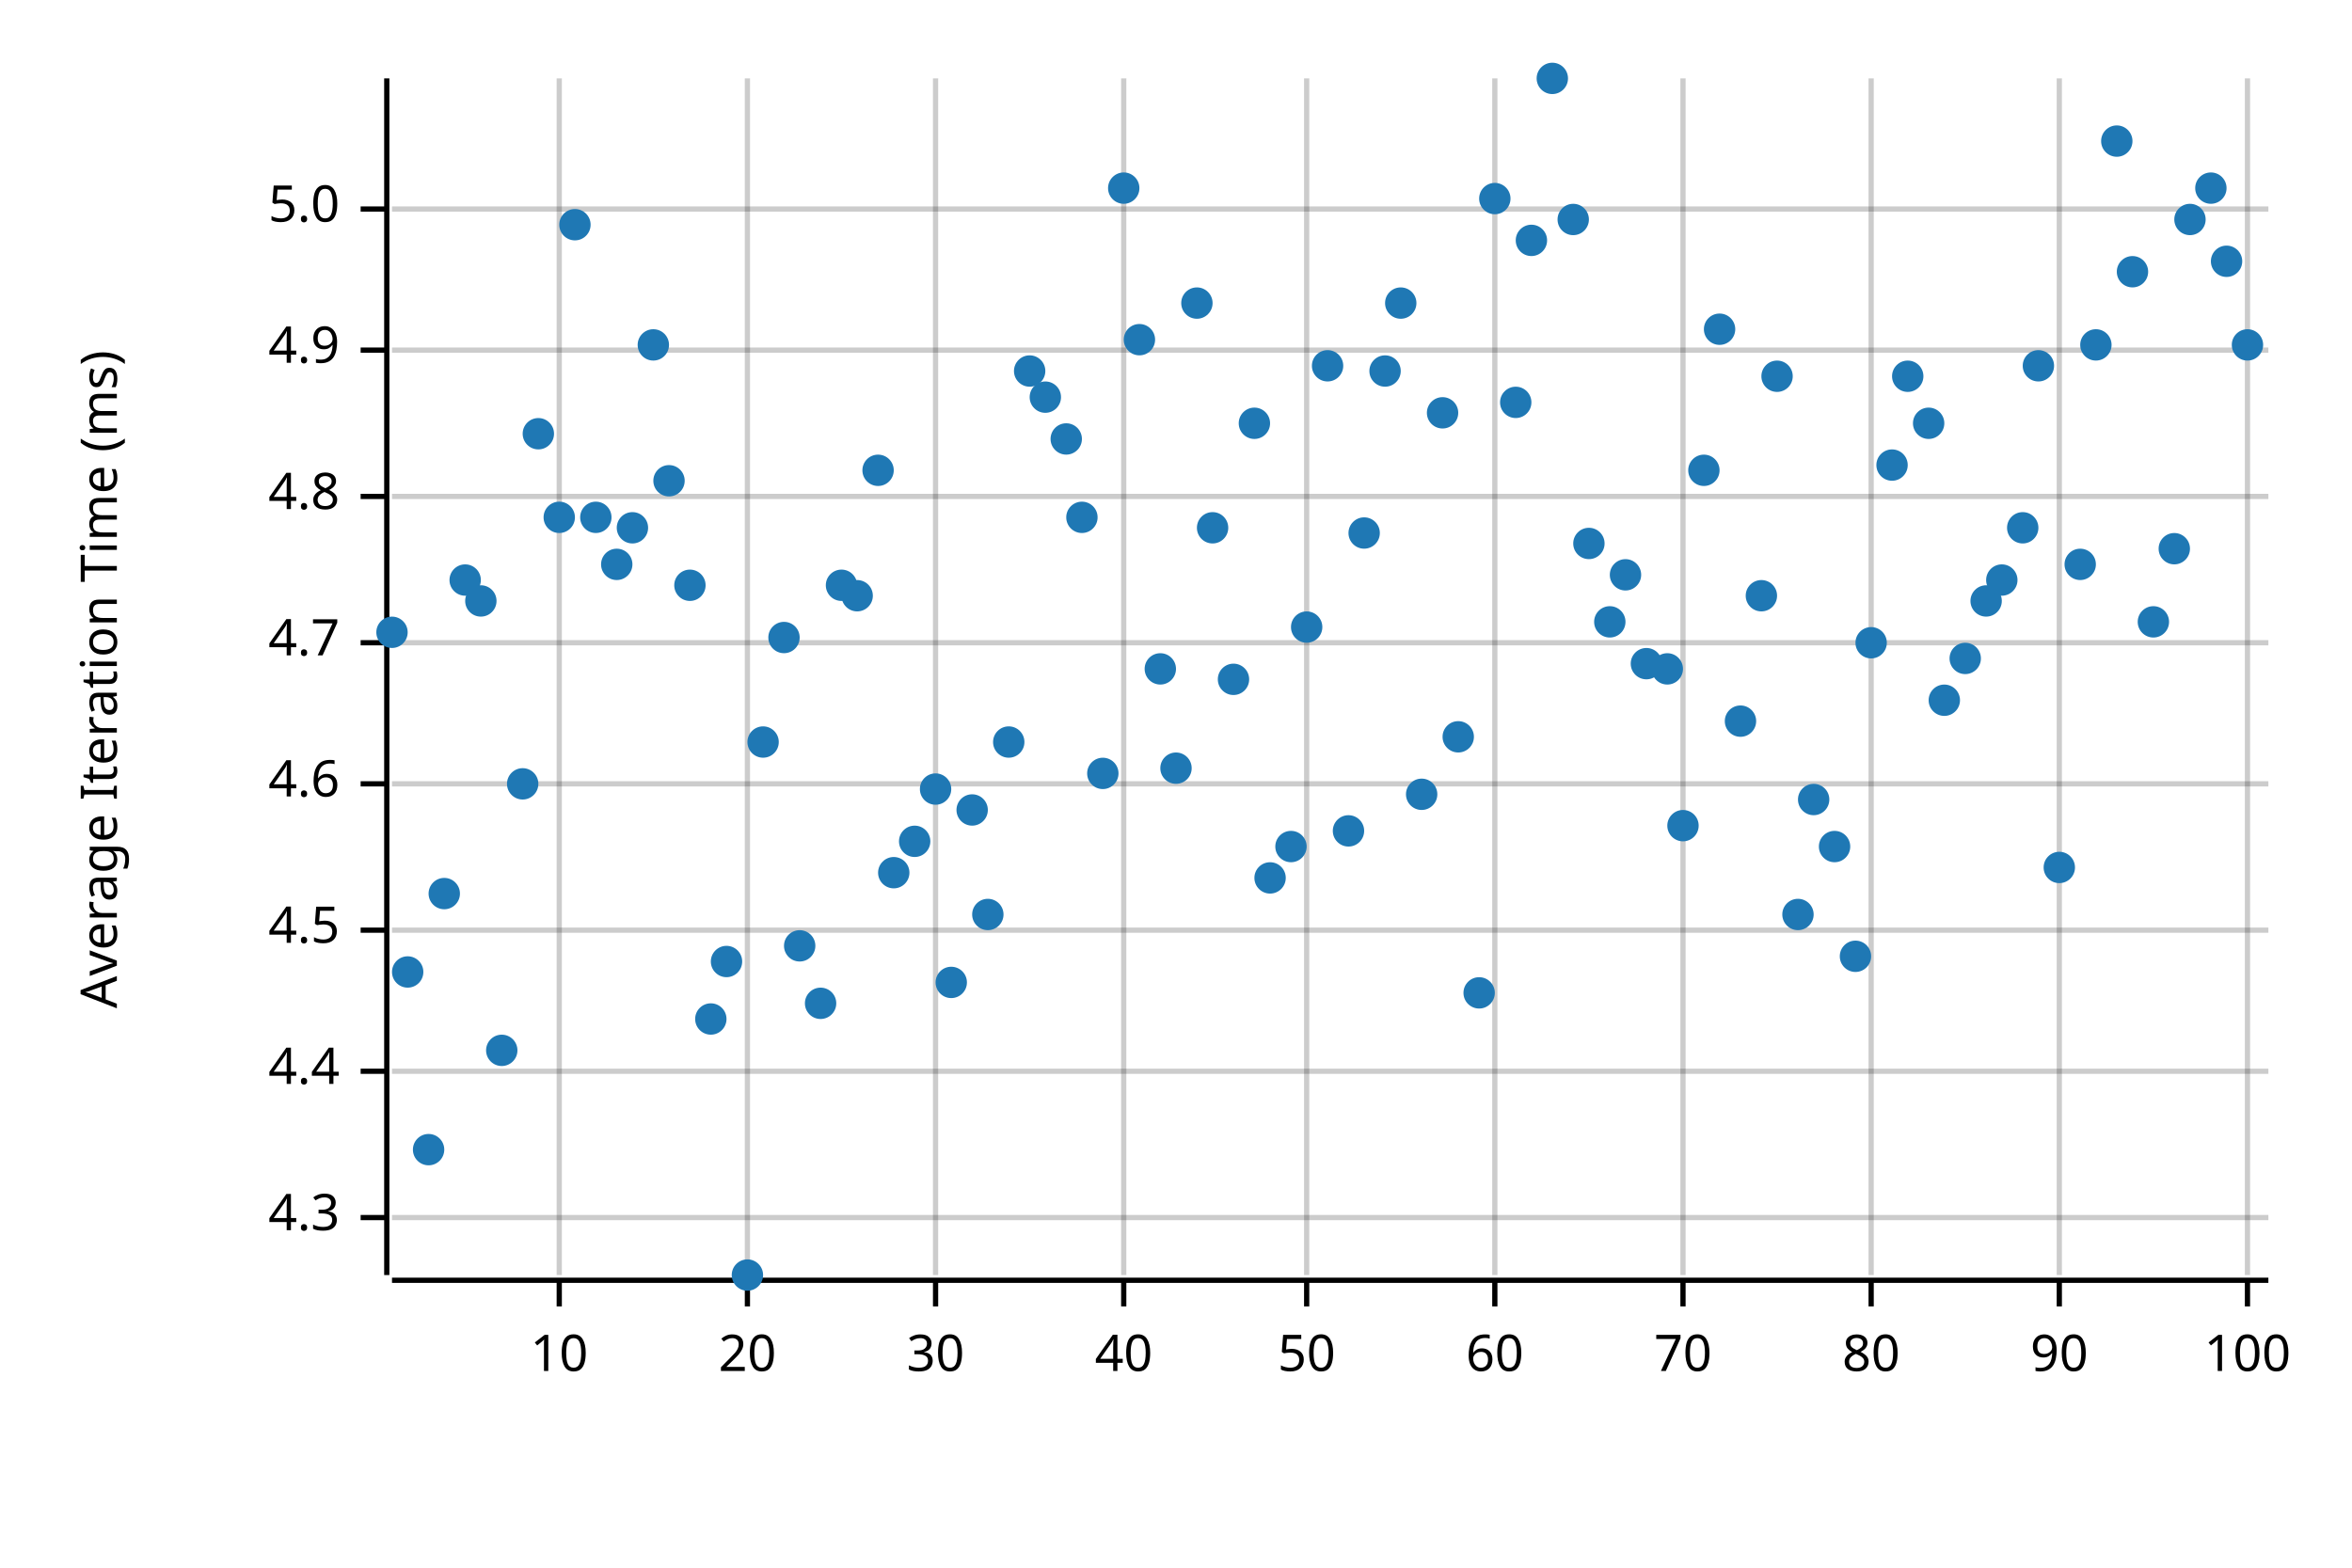
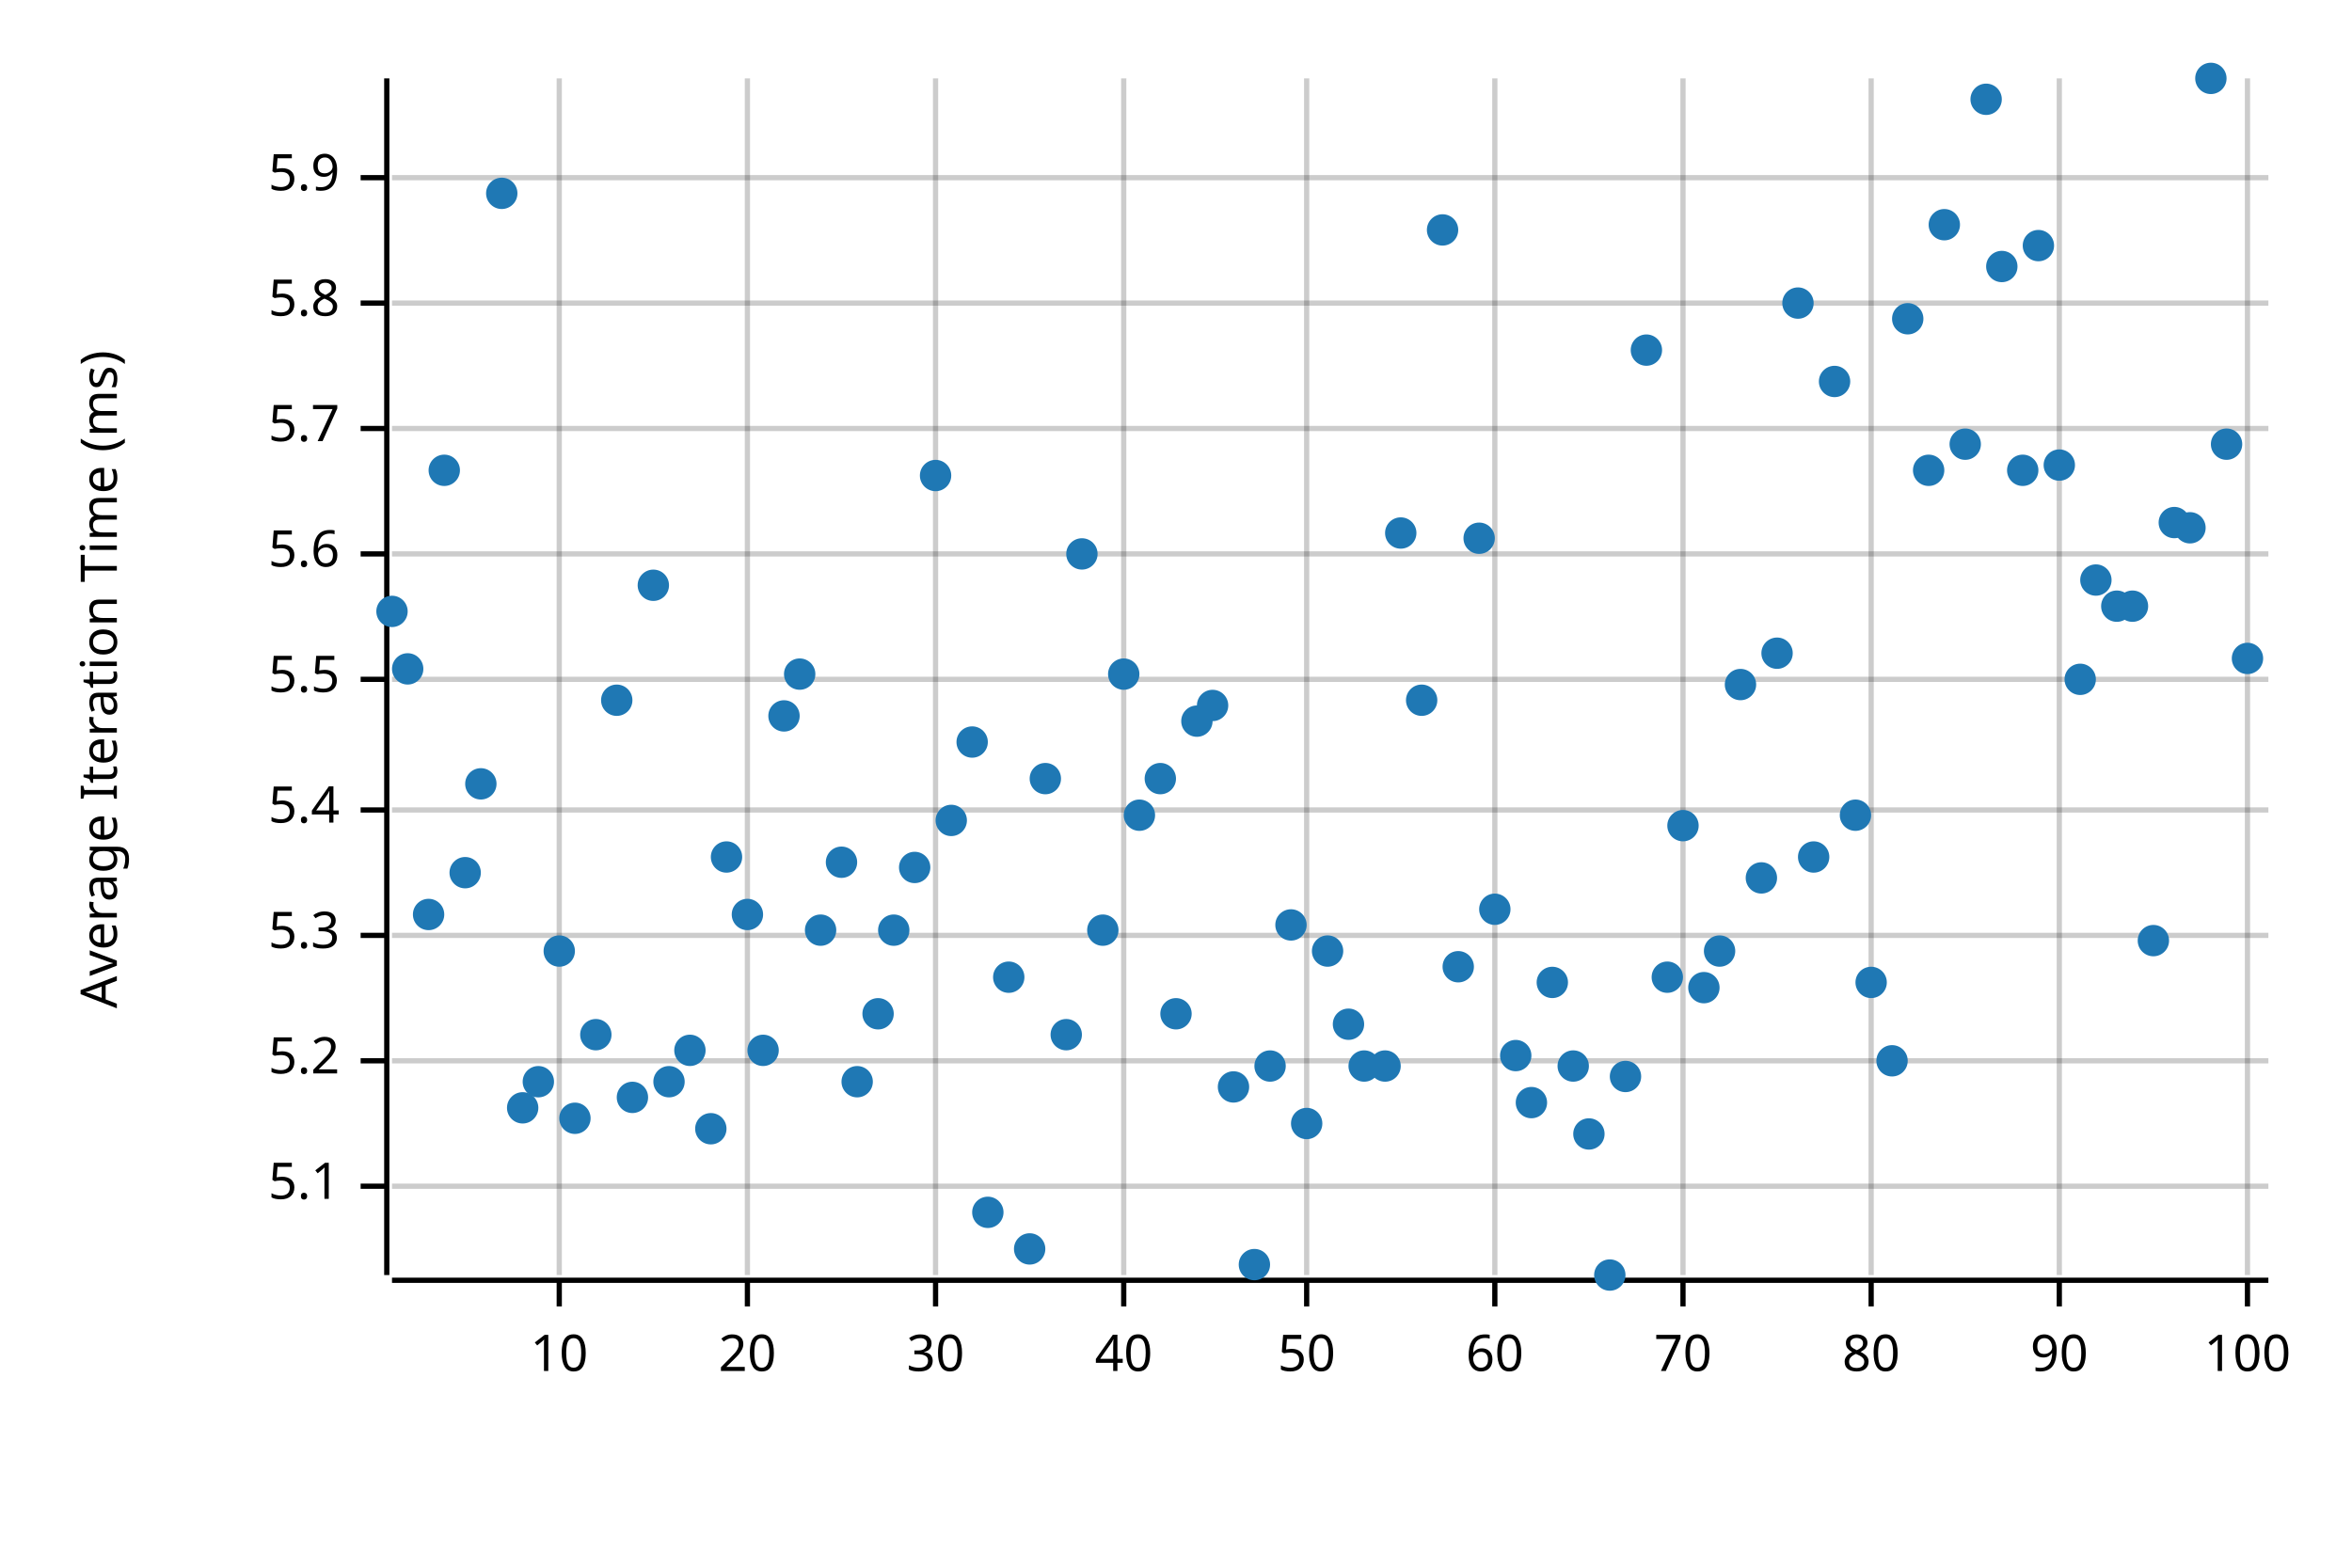
<svg xmlns="http://www.w3.org/2000/svg" style="background-color:#EEE;" width="450" height="300" viewBox="0 0 450 300">
  <text x="15" y="130" dy="0.76em" text-anchor="middle" font-family="sans-serif" font-size="9.677" opacity="1" fill="#000000" transform="rotate(270, 15, 130)">
Average Iteration Time (ms)
</text>
  <line opacity="0.2" stroke="#000000" stroke-width="1" x1="107" y1="244" x2="107" y2="15" />
  <line opacity="0.2" stroke="#000000" stroke-width="1" x1="143" y1="244" x2="143" y2="15" />
  <line opacity="0.2" stroke="#000000" stroke-width="1" x1="179" y1="244" x2="179" y2="15" />
  <line opacity="0.2" stroke="#000000" stroke-width="1" x1="215" y1="244" x2="215" y2="15" />
  <line opacity="0.2" stroke="#000000" stroke-width="1" x1="250" y1="244" x2="250" y2="15" />
  <line opacity="0.2" stroke="#000000" stroke-width="1" x1="286" y1="244" x2="286" y2="15" />
  <line opacity="0.2" stroke="#000000" stroke-width="1" x1="322" y1="244" x2="322" y2="15" />
  <line opacity="0.2" stroke="#000000" stroke-width="1" x1="358" y1="244" x2="358" y2="15" />
  <line opacity="0.2" stroke="#000000" stroke-width="1" x1="394" y1="244" x2="394" y2="15" />
  <line opacity="0.2" stroke="#000000" stroke-width="1" x1="430" y1="244" x2="430" y2="15" />
-   <line opacity="0.2" stroke="#000000" stroke-width="1" x1="75" y1="233" x2="434" y2="233" />
-   <line opacity="0.2" stroke="#000000" stroke-width="1" x1="75" y1="205" x2="434" y2="205" />
-   <line opacity="0.2" stroke="#000000" stroke-width="1" x1="75" y1="178" x2="434" y2="178" />
-   <line opacity="0.2" stroke="#000000" stroke-width="1" x1="75" y1="150" x2="434" y2="150" />
-   <line opacity="0.2" stroke="#000000" stroke-width="1" x1="75" y1="123" x2="434" y2="123" />
-   <line opacity="0.2" stroke="#000000" stroke-width="1" x1="75" y1="95" x2="434" y2="95" />
-   <line opacity="0.2" stroke="#000000" stroke-width="1" x1="75" y1="67" x2="434" y2="67" />
-   <line opacity="0.2" stroke="#000000" stroke-width="1" x1="75" y1="40" x2="434" y2="40" />
+   <line opacity="0.2" stroke="#000000" stroke-width="1" x1="75" y1="227" x2="434" y2="227" />
+   <line opacity="0.2" stroke="#000000" stroke-width="1" x1="75" y1="203" x2="434" y2="203" />
+   <line opacity="0.2" stroke="#000000" stroke-width="1" x1="75" y1="179" x2="434" y2="179" />
+   <line opacity="0.2" stroke="#000000" stroke-width="1" x1="75" y1="155" x2="434" y2="155" />
+   <line opacity="0.2" stroke="#000000" stroke-width="1" x1="75" y1="130" x2="434" y2="130" />
+   <line opacity="0.2" stroke="#000000" stroke-width="1" x1="75" y1="106" x2="434" y2="106" />
+   <line opacity="0.2" stroke="#000000" stroke-width="1" x1="75" y1="82" x2="434" y2="82" />
+   <line opacity="0.2" stroke="#000000" stroke-width="1" x1="75" y1="58" x2="434" y2="58" />
+   <line opacity="0.2" stroke="#000000" stroke-width="1" x1="75" y1="34" x2="434" y2="34" />
  <polyline fill="none" opacity="1" stroke="#000000" stroke-width="1" points="74,15 74,244 " />
-   <text x="65" y="233" dy="0.5ex" text-anchor="end" font-family="sans-serif" font-size="9.677" opacity="1" fill="#000000">
- 4.3
- </text>
-   <polyline fill="none" opacity="1" stroke="#000000" stroke-width="1" points="69,233 74,233 " />
-   <text x="65" y="205" dy="0.5ex" text-anchor="end" font-family="sans-serif" font-size="9.677" opacity="1" fill="#000000">
- 4.4
- </text>
-   <polyline fill="none" opacity="1" stroke="#000000" stroke-width="1" points="69,205 74,205 " />
-   <text x="65" y="178" dy="0.5ex" text-anchor="end" font-family="sans-serif" font-size="9.677" opacity="1" fill="#000000">
- 4.5
- </text>
-   <polyline fill="none" opacity="1" stroke="#000000" stroke-width="1" points="69,178 74,178 " />
-   <text x="65" y="150" dy="0.5ex" text-anchor="end" font-family="sans-serif" font-size="9.677" opacity="1" fill="#000000">
- 4.6
- </text>
-   <polyline fill="none" opacity="1" stroke="#000000" stroke-width="1" points="69,150 74,150 " />
-   <text x="65" y="123" dy="0.5ex" text-anchor="end" font-family="sans-serif" font-size="9.677" opacity="1" fill="#000000">
- 4.7
- </text>
-   <polyline fill="none" opacity="1" stroke="#000000" stroke-width="1" points="69,123 74,123 " />
-   <text x="65" y="95" dy="0.5ex" text-anchor="end" font-family="sans-serif" font-size="9.677" opacity="1" fill="#000000">
- 4.8
- </text>
-   <polyline fill="none" opacity="1" stroke="#000000" stroke-width="1" points="69,95 74,95 " />
-   <text x="65" y="67" dy="0.5ex" text-anchor="end" font-family="sans-serif" font-size="9.677" opacity="1" fill="#000000">
- 4.9
- </text>
-   <polyline fill="none" opacity="1" stroke="#000000" stroke-width="1" points="69,67 74,67 " />
-   <text x="65" y="40" dy="0.5ex" text-anchor="end" font-family="sans-serif" font-size="9.677" opacity="1" fill="#000000">
- 5.0
- </text>
-   <polyline fill="none" opacity="1" stroke="#000000" stroke-width="1" points="69,40 74,40 " />
+   <text x="65" y="227" dy="0.5ex" text-anchor="end" font-family="sans-serif" font-size="9.677" opacity="1" fill="#000000">
+ 5.1
+ </text>
+   <polyline fill="none" opacity="1" stroke="#000000" stroke-width="1" points="69,227 74,227 " />
+   <text x="65" y="203" dy="0.5ex" text-anchor="end" font-family="sans-serif" font-size="9.677" opacity="1" fill="#000000">
+ 5.2
+ </text>
+   <polyline fill="none" opacity="1" stroke="#000000" stroke-width="1" points="69,203 74,203 " />
+   <text x="65" y="179" dy="0.5ex" text-anchor="end" font-family="sans-serif" font-size="9.677" opacity="1" fill="#000000">
+ 5.3
+ </text>
+   <polyline fill="none" opacity="1" stroke="#000000" stroke-width="1" points="69,179 74,179 " />
+   <text x="65" y="155" dy="0.5ex" text-anchor="end" font-family="sans-serif" font-size="9.677" opacity="1" fill="#000000">
+ 5.4
+ </text>
+   <polyline fill="none" opacity="1" stroke="#000000" stroke-width="1" points="69,155 74,155 " />
+   <text x="65" y="130" dy="0.5ex" text-anchor="end" font-family="sans-serif" font-size="9.677" opacity="1" fill="#000000">
+ 5.5
+ </text>
+   <polyline fill="none" opacity="1" stroke="#000000" stroke-width="1" points="69,130 74,130 " />
+   <text x="65" y="106" dy="0.5ex" text-anchor="end" font-family="sans-serif" font-size="9.677" opacity="1" fill="#000000">
+ 5.6
+ </text>
+   <polyline fill="none" opacity="1" stroke="#000000" stroke-width="1" points="69,106 74,106 " />
+   <text x="65" y="82" dy="0.5ex" text-anchor="end" font-family="sans-serif" font-size="9.677" opacity="1" fill="#000000">
+ 5.7
+ </text>
+   <polyline fill="none" opacity="1" stroke="#000000" stroke-width="1" points="69,82 74,82 " />
+   <text x="65" y="58" dy="0.5ex" text-anchor="end" font-family="sans-serif" font-size="9.677" opacity="1" fill="#000000">
+ 5.8
+ </text>
+   <polyline fill="none" opacity="1" stroke="#000000" stroke-width="1" points="69,58 74,58 " />
+   <text x="65" y="34" dy="0.5ex" text-anchor="end" font-family="sans-serif" font-size="9.677" opacity="1" fill="#000000">
+ 5.9
+ </text>
+   <polyline fill="none" opacity="1" stroke="#000000" stroke-width="1" points="69,34 74,34 " />
  <polyline fill="none" opacity="1" stroke="#000000" stroke-width="1" points="75,245 434,245 " />
  <text x="107" y="255" dy="0.76em" text-anchor="middle" font-family="sans-serif" font-size="9.677" opacity="1" fill="#000000">
10
</text>
  <polyline fill="none" opacity="1" stroke="#000000" stroke-width="1" points="107,245 107,250 " />
  <text x="143" y="255" dy="0.76em" text-anchor="middle" font-family="sans-serif" font-size="9.677" opacity="1" fill="#000000">
20
</text>
  <polyline fill="none" opacity="1" stroke="#000000" stroke-width="1" points="143,245 143,250 " />
  <text x="179" y="255" dy="0.76em" text-anchor="middle" font-family="sans-serif" font-size="9.677" opacity="1" fill="#000000">
30
</text>
  <polyline fill="none" opacity="1" stroke="#000000" stroke-width="1" points="179,245 179,250 " />
  <text x="215" y="255" dy="0.76em" text-anchor="middle" font-family="sans-serif" font-size="9.677" opacity="1" fill="#000000">
40
</text>
  <polyline fill="none" opacity="1" stroke="#000000" stroke-width="1" points="215,245 215,250 " />
  <text x="250" y="255" dy="0.76em" text-anchor="middle" font-family="sans-serif" font-size="9.677" opacity="1" fill="#000000">
50
</text>
  <polyline fill="none" opacity="1" stroke="#000000" stroke-width="1" points="250,245 250,250 " />
  <text x="286" y="255" dy="0.76em" text-anchor="middle" font-family="sans-serif" font-size="9.677" opacity="1" fill="#000000">
60
</text>
  <polyline fill="none" opacity="1" stroke="#000000" stroke-width="1" points="286,245 286,250 " />
  <text x="322" y="255" dy="0.76em" text-anchor="middle" font-family="sans-serif" font-size="9.677" opacity="1" fill="#000000">
70
</text>
  <polyline fill="none" opacity="1" stroke="#000000" stroke-width="1" points="322,245 322,250 " />
  <text x="358" y="255" dy="0.76em" text-anchor="middle" font-family="sans-serif" font-size="9.677" opacity="1" fill="#000000">
80
</text>
  <polyline fill="none" opacity="1" stroke="#000000" stroke-width="1" points="358,245 358,250 " />
  <text x="394" y="255" dy="0.76em" text-anchor="middle" font-family="sans-serif" font-size="9.677" opacity="1" fill="#000000">
90
</text>
  <polyline fill="none" opacity="1" stroke="#000000" stroke-width="1" points="394,245 394,250 " />
  <text x="430" y="255" dy="0.76em" text-anchor="middle" font-family="sans-serif" font-size="9.677" opacity="1" fill="#000000">
100
</text>
  <polyline fill="none" opacity="1" stroke="#000000" stroke-width="1" points="430,245 430,250 " />
-   <circle cx="75" cy="121" r="3" opacity="1" fill="#1F78B4" stroke="none" stroke-width="1" />
-   <circle cx="78" cy="186" r="3" opacity="1" fill="#1F78B4" stroke="none" stroke-width="1" />
-   <circle cx="82" cy="220" r="3" opacity="1" fill="#1F78B4" stroke="none" stroke-width="1" />
-   <circle cx="85" cy="171" r="3" opacity="1" fill="#1F78B4" stroke="none" stroke-width="1" />
-   <circle cx="89" cy="111" r="3" opacity="1" fill="#1F78B4" stroke="none" stroke-width="1" />
-   <circle cx="92" cy="115" r="3" opacity="1" fill="#1F78B4" stroke="none" stroke-width="1" />
-   <circle cx="96" cy="201" r="3" opacity="1" fill="#1F78B4" stroke="none" stroke-width="1" />
-   <circle cx="100" cy="150" r="3" opacity="1" fill="#1F78B4" stroke="none" stroke-width="1" />
-   <circle cx="103" cy="83" r="3" opacity="1" fill="#1F78B4" stroke="none" stroke-width="1" />
-   <circle cx="107" cy="99" r="3" opacity="1" fill="#1F78B4" stroke="none" stroke-width="1" />
-   <circle cx="110" cy="43" r="3" opacity="1" fill="#1F78B4" stroke="none" stroke-width="1" />
-   <circle cx="114" cy="99" r="3" opacity="1" fill="#1F78B4" stroke="none" stroke-width="1" />
-   <circle cx="118" cy="108" r="3" opacity="1" fill="#1F78B4" stroke="none" stroke-width="1" />
-   <circle cx="121" cy="101" r="3" opacity="1" fill="#1F78B4" stroke="none" stroke-width="1" />
-   <circle cx="125" cy="66" r="3" opacity="1" fill="#1F78B4" stroke="none" stroke-width="1" />
-   <circle cx="128" cy="92" r="3" opacity="1" fill="#1F78B4" stroke="none" stroke-width="1" />
-   <circle cx="132" cy="112" r="3" opacity="1" fill="#1F78B4" stroke="none" stroke-width="1" />
-   <circle cx="136" cy="195" r="3" opacity="1" fill="#1F78B4" stroke="none" stroke-width="1" />
-   <circle cx="139" cy="184" r="3" opacity="1" fill="#1F78B4" stroke="none" stroke-width="1" />
-   <circle cx="143" cy="244" r="3" opacity="1" fill="#1F78B4" stroke="none" stroke-width="1" />
-   <circle cx="146" cy="142" r="3" opacity="1" fill="#1F78B4" stroke="none" stroke-width="1" />
-   <circle cx="150" cy="122" r="3" opacity="1" fill="#1F78B4" stroke="none" stroke-width="1" />
-   <circle cx="153" cy="181" r="3" opacity="1" fill="#1F78B4" stroke="none" stroke-width="1" />
-   <circle cx="157" cy="192" r="3" opacity="1" fill="#1F78B4" stroke="none" stroke-width="1" />
-   <circle cx="161" cy="112" r="3" opacity="1" fill="#1F78B4" stroke="none" stroke-width="1" />
-   <circle cx="164" cy="114" r="3" opacity="1" fill="#1F78B4" stroke="none" stroke-width="1" />
-   <circle cx="168" cy="90" r="3" opacity="1" fill="#1F78B4" stroke="none" stroke-width="1" />
-   <circle cx="171" cy="167" r="3" opacity="1" fill="#1F78B4" stroke="none" stroke-width="1" />
-   <circle cx="175" cy="161" r="3" opacity="1" fill="#1F78B4" stroke="none" stroke-width="1" />
-   <circle cx="179" cy="151" r="3" opacity="1" fill="#1F78B4" stroke="none" stroke-width="1" />
-   <circle cx="182" cy="188" r="3" opacity="1" fill="#1F78B4" stroke="none" stroke-width="1" />
-   <circle cx="186" cy="155" r="3" opacity="1" fill="#1F78B4" stroke="none" stroke-width="1" />
-   <circle cx="189" cy="175" r="3" opacity="1" fill="#1F78B4" stroke="none" stroke-width="1" />
-   <circle cx="193" cy="142" r="3" opacity="1" fill="#1F78B4" stroke="none" stroke-width="1" />
-   <circle cx="197" cy="71" r="3" opacity="1" fill="#1F78B4" stroke="none" stroke-width="1" />
-   <circle cx="200" cy="76" r="3" opacity="1" fill="#1F78B4" stroke="none" stroke-width="1" />
-   <circle cx="204" cy="84" r="3" opacity="1" fill="#1F78B4" stroke="none" stroke-width="1" />
-   <circle cx="207" cy="99" r="3" opacity="1" fill="#1F78B4" stroke="none" stroke-width="1" />
-   <circle cx="211" cy="148" r="3" opacity="1" fill="#1F78B4" stroke="none" stroke-width="1" />
-   <circle cx="215" cy="36" r="3" opacity="1" fill="#1F78B4" stroke="none" stroke-width="1" />
-   <circle cx="218" cy="65" r="3" opacity="1" fill="#1F78B4" stroke="none" stroke-width="1" />
-   <circle cx="222" cy="128" r="3" opacity="1" fill="#1F78B4" stroke="none" stroke-width="1" />
-   <circle cx="225" cy="147" r="3" opacity="1" fill="#1F78B4" stroke="none" stroke-width="1" />
-   <circle cx="229" cy="58" r="3" opacity="1" fill="#1F78B4" stroke="none" stroke-width="1" />
-   <circle cx="232" cy="101" r="3" opacity="1" fill="#1F78B4" stroke="none" stroke-width="1" />
-   <circle cx="236" cy="130" r="3" opacity="1" fill="#1F78B4" stroke="none" stroke-width="1" />
-   <circle cx="240" cy="81" r="3" opacity="1" fill="#1F78B4" stroke="none" stroke-width="1" />
-   <circle cx="243" cy="168" r="3" opacity="1" fill="#1F78B4" stroke="none" stroke-width="1" />
-   <circle cx="247" cy="162" r="3" opacity="1" fill="#1F78B4" stroke="none" stroke-width="1" />
-   <circle cx="250" cy="120" r="3" opacity="1" fill="#1F78B4" stroke="none" stroke-width="1" />
-   <circle cx="254" cy="70" r="3" opacity="1" fill="#1F78B4" stroke="none" stroke-width="1" />
-   <circle cx="258" cy="159" r="3" opacity="1" fill="#1F78B4" stroke="none" stroke-width="1" />
-   <circle cx="261" cy="102" r="3" opacity="1" fill="#1F78B4" stroke="none" stroke-width="1" />
-   <circle cx="265" cy="71" r="3" opacity="1" fill="#1F78B4" stroke="none" stroke-width="1" />
-   <circle cx="268" cy="58" r="3" opacity="1" fill="#1F78B4" stroke="none" stroke-width="1" />
-   <circle cx="272" cy="152" r="3" opacity="1" fill="#1F78B4" stroke="none" stroke-width="1" />
-   <circle cx="276" cy="79" r="3" opacity="1" fill="#1F78B4" stroke="none" stroke-width="1" />
-   <circle cx="279" cy="141" r="3" opacity="1" fill="#1F78B4" stroke="none" stroke-width="1" />
-   <circle cx="283" cy="190" r="3" opacity="1" fill="#1F78B4" stroke="none" stroke-width="1" />
-   <circle cx="286" cy="38" r="3" opacity="1" fill="#1F78B4" stroke="none" stroke-width="1" />
-   <circle cx="290" cy="77" r="3" opacity="1" fill="#1F78B4" stroke="none" stroke-width="1" />
-   <circle cx="293" cy="46" r="3" opacity="1" fill="#1F78B4" stroke="none" stroke-width="1" />
-   <circle cx="297" cy="15" r="3" opacity="1" fill="#1F78B4" stroke="none" stroke-width="1" />
-   <circle cx="301" cy="42" r="3" opacity="1" fill="#1F78B4" stroke="none" stroke-width="1" />
-   <circle cx="304" cy="104" r="3" opacity="1" fill="#1F78B4" stroke="none" stroke-width="1" />
-   <circle cx="308" cy="119" r="3" opacity="1" fill="#1F78B4" stroke="none" stroke-width="1" />
-   <circle cx="311" cy="110" r="3" opacity="1" fill="#1F78B4" stroke="none" stroke-width="1" />
-   <circle cx="315" cy="127" r="3" opacity="1" fill="#1F78B4" stroke="none" stroke-width="1" />
-   <circle cx="319" cy="128" r="3" opacity="1" fill="#1F78B4" stroke="none" stroke-width="1" />
+   <circle cx="75" cy="117" r="3" opacity="1" fill="#1F78B4" stroke="none" stroke-width="1" />
+   <circle cx="78" cy="128" r="3" opacity="1" fill="#1F78B4" stroke="none" stroke-width="1" />
+   <circle cx="82" cy="175" r="3" opacity="1" fill="#1F78B4" stroke="none" stroke-width="1" />
+   <circle cx="85" cy="90" r="3" opacity="1" fill="#1F78B4" stroke="none" stroke-width="1" />
+   <circle cx="89" cy="167" r="3" opacity="1" fill="#1F78B4" stroke="none" stroke-width="1" />
+   <circle cx="92" cy="150" r="3" opacity="1" fill="#1F78B4" stroke="none" stroke-width="1" />
+   <circle cx="96" cy="37" r="3" opacity="1" fill="#1F78B4" stroke="none" stroke-width="1" />
+   <circle cx="100" cy="212" r="3" opacity="1" fill="#1F78B4" stroke="none" stroke-width="1" />
+   <circle cx="103" cy="207" r="3" opacity="1" fill="#1F78B4" stroke="none" stroke-width="1" />
+   <circle cx="107" cy="182" r="3" opacity="1" fill="#1F78B4" stroke="none" stroke-width="1" />
+   <circle cx="110" cy="214" r="3" opacity="1" fill="#1F78B4" stroke="none" stroke-width="1" />
+   <circle cx="114" cy="198" r="3" opacity="1" fill="#1F78B4" stroke="none" stroke-width="1" />
+   <circle cx="118" cy="134" r="3" opacity="1" fill="#1F78B4" stroke="none" stroke-width="1" />
+   <circle cx="121" cy="210" r="3" opacity="1" fill="#1F78B4" stroke="none" stroke-width="1" />
+   <circle cx="125" cy="112" r="3" opacity="1" fill="#1F78B4" stroke="none" stroke-width="1" />
+   <circle cx="128" cy="207" r="3" opacity="1" fill="#1F78B4" stroke="none" stroke-width="1" />
+   <circle cx="132" cy="201" r="3" opacity="1" fill="#1F78B4" stroke="none" stroke-width="1" />
+   <circle cx="136" cy="216" r="3" opacity="1" fill="#1F78B4" stroke="none" stroke-width="1" />
+   <circle cx="139" cy="164" r="3" opacity="1" fill="#1F78B4" stroke="none" stroke-width="1" />
+   <circle cx="143" cy="175" r="3" opacity="1" fill="#1F78B4" stroke="none" stroke-width="1" />
+   <circle cx="146" cy="201" r="3" opacity="1" fill="#1F78B4" stroke="none" stroke-width="1" />
+   <circle cx="150" cy="137" r="3" opacity="1" fill="#1F78B4" stroke="none" stroke-width="1" />
+   <circle cx="153" cy="129" r="3" opacity="1" fill="#1F78B4" stroke="none" stroke-width="1" />
+   <circle cx="157" cy="178" r="3" opacity="1" fill="#1F78B4" stroke="none" stroke-width="1" />
+   <circle cx="161" cy="165" r="3" opacity="1" fill="#1F78B4" stroke="none" stroke-width="1" />
+   <circle cx="164" cy="207" r="3" opacity="1" fill="#1F78B4" stroke="none" stroke-width="1" />
+   <circle cx="168" cy="194" r="3" opacity="1" fill="#1F78B4" stroke="none" stroke-width="1" />
+   <circle cx="171" cy="178" r="3" opacity="1" fill="#1F78B4" stroke="none" stroke-width="1" />
+   <circle cx="175" cy="166" r="3" opacity="1" fill="#1F78B4" stroke="none" stroke-width="1" />
+   <circle cx="179" cy="91" r="3" opacity="1" fill="#1F78B4" stroke="none" stroke-width="1" />
+   <circle cx="182" cy="157" r="3" opacity="1" fill="#1F78B4" stroke="none" stroke-width="1" />
+   <circle cx="186" cy="142" r="3" opacity="1" fill="#1F78B4" stroke="none" stroke-width="1" />
+   <circle cx="189" cy="232" r="3" opacity="1" fill="#1F78B4" stroke="none" stroke-width="1" />
+   <circle cx="193" cy="187" r="3" opacity="1" fill="#1F78B4" stroke="none" stroke-width="1" />
+   <circle cx="197" cy="239" r="3" opacity="1" fill="#1F78B4" stroke="none" stroke-width="1" />
+   <circle cx="200" cy="149" r="3" opacity="1" fill="#1F78B4" stroke="none" stroke-width="1" />
+   <circle cx="204" cy="198" r="3" opacity="1" fill="#1F78B4" stroke="none" stroke-width="1" />
+   <circle cx="207" cy="106" r="3" opacity="1" fill="#1F78B4" stroke="none" stroke-width="1" />
+   <circle cx="211" cy="178" r="3" opacity="1" fill="#1F78B4" stroke="none" stroke-width="1" />
+   <circle cx="215" cy="129" r="3" opacity="1" fill="#1F78B4" stroke="none" stroke-width="1" />
+   <circle cx="218" cy="156" r="3" opacity="1" fill="#1F78B4" stroke="none" stroke-width="1" />
+   <circle cx="222" cy="149" r="3" opacity="1" fill="#1F78B4" stroke="none" stroke-width="1" />
+   <circle cx="225" cy="194" r="3" opacity="1" fill="#1F78B4" stroke="none" stroke-width="1" />
+   <circle cx="229" cy="138" r="3" opacity="1" fill="#1F78B4" stroke="none" stroke-width="1" />
+   <circle cx="232" cy="135" r="3" opacity="1" fill="#1F78B4" stroke="none" stroke-width="1" />
+   <circle cx="236" cy="208" r="3" opacity="1" fill="#1F78B4" stroke="none" stroke-width="1" />
+   <circle cx="240" cy="242" r="3" opacity="1" fill="#1F78B4" stroke="none" stroke-width="1" />
+   <circle cx="243" cy="204" r="3" opacity="1" fill="#1F78B4" stroke="none" stroke-width="1" />
+   <circle cx="247" cy="177" r="3" opacity="1" fill="#1F78B4" stroke="none" stroke-width="1" />
+   <circle cx="250" cy="215" r="3" opacity="1" fill="#1F78B4" stroke="none" stroke-width="1" />
+   <circle cx="254" cy="182" r="3" opacity="1" fill="#1F78B4" stroke="none" stroke-width="1" />
+   <circle cx="258" cy="196" r="3" opacity="1" fill="#1F78B4" stroke="none" stroke-width="1" />
+   <circle cx="261" cy="204" r="3" opacity="1" fill="#1F78B4" stroke="none" stroke-width="1" />
+   <circle cx="265" cy="204" r="3" opacity="1" fill="#1F78B4" stroke="none" stroke-width="1" />
+   <circle cx="268" cy="102" r="3" opacity="1" fill="#1F78B4" stroke="none" stroke-width="1" />
+   <circle cx="272" cy="134" r="3" opacity="1" fill="#1F78B4" stroke="none" stroke-width="1" />
+   <circle cx="276" cy="44" r="3" opacity="1" fill="#1F78B4" stroke="none" stroke-width="1" />
+   <circle cx="279" cy="185" r="3" opacity="1" fill="#1F78B4" stroke="none" stroke-width="1" />
+   <circle cx="283" cy="103" r="3" opacity="1" fill="#1F78B4" stroke="none" stroke-width="1" />
+   <circle cx="286" cy="174" r="3" opacity="1" fill="#1F78B4" stroke="none" stroke-width="1" />
+   <circle cx="290" cy="202" r="3" opacity="1" fill="#1F78B4" stroke="none" stroke-width="1" />
+   <circle cx="293" cy="211" r="3" opacity="1" fill="#1F78B4" stroke="none" stroke-width="1" />
+   <circle cx="297" cy="188" r="3" opacity="1" fill="#1F78B4" stroke="none" stroke-width="1" />
+   <circle cx="301" cy="204" r="3" opacity="1" fill="#1F78B4" stroke="none" stroke-width="1" />
+   <circle cx="304" cy="217" r="3" opacity="1" fill="#1F78B4" stroke="none" stroke-width="1" />
+   <circle cx="308" cy="244" r="3" opacity="1" fill="#1F78B4" stroke="none" stroke-width="1" />
+   <circle cx="311" cy="206" r="3" opacity="1" fill="#1F78B4" stroke="none" stroke-width="1" />
+   <circle cx="315" cy="67" r="3" opacity="1" fill="#1F78B4" stroke="none" stroke-width="1" />
+   <circle cx="319" cy="187" r="3" opacity="1" fill="#1F78B4" stroke="none" stroke-width="1" />
  <circle cx="322" cy="158" r="3" opacity="1" fill="#1F78B4" stroke="none" stroke-width="1" />
-   <circle cx="326" cy="90" r="3" opacity="1" fill="#1F78B4" stroke="none" stroke-width="1" />
-   <circle cx="329" cy="63" r="3" opacity="1" fill="#1F78B4" stroke="none" stroke-width="1" />
-   <circle cx="333" cy="138" r="3" opacity="1" fill="#1F78B4" stroke="none" stroke-width="1" />
-   <circle cx="337" cy="114" r="3" opacity="1" fill="#1F78B4" stroke="none" stroke-width="1" />
-   <circle cx="340" cy="72" r="3" opacity="1" fill="#1F78B4" stroke="none" stroke-width="1" />
-   <circle cx="344" cy="175" r="3" opacity="1" fill="#1F78B4" stroke="none" stroke-width="1" />
-   <circle cx="347" cy="153" r="3" opacity="1" fill="#1F78B4" stroke="none" stroke-width="1" />
-   <circle cx="351" cy="162" r="3" opacity="1" fill="#1F78B4" stroke="none" stroke-width="1" />
-   <circle cx="355" cy="183" r="3" opacity="1" fill="#1F78B4" stroke="none" stroke-width="1" />
-   <circle cx="358" cy="123" r="3" opacity="1" fill="#1F78B4" stroke="none" stroke-width="1" />
-   <circle cx="362" cy="89" r="3" opacity="1" fill="#1F78B4" stroke="none" stroke-width="1" />
-   <circle cx="365" cy="72" r="3" opacity="1" fill="#1F78B4" stroke="none" stroke-width="1" />
-   <circle cx="369" cy="81" r="3" opacity="1" fill="#1F78B4" stroke="none" stroke-width="1" />
-   <circle cx="372" cy="134" r="3" opacity="1" fill="#1F78B4" stroke="none" stroke-width="1" />
-   <circle cx="376" cy="126" r="3" opacity="1" fill="#1F78B4" stroke="none" stroke-width="1" />
-   <circle cx="380" cy="115" r="3" opacity="1" fill="#1F78B4" stroke="none" stroke-width="1" />
-   <circle cx="383" cy="111" r="3" opacity="1" fill="#1F78B4" stroke="none" stroke-width="1" />
-   <circle cx="387" cy="101" r="3" opacity="1" fill="#1F78B4" stroke="none" stroke-width="1" />
-   <circle cx="390" cy="70" r="3" opacity="1" fill="#1F78B4" stroke="none" stroke-width="1" />
-   <circle cx="394" cy="166" r="3" opacity="1" fill="#1F78B4" stroke="none" stroke-width="1" />
-   <circle cx="398" cy="108" r="3" opacity="1" fill="#1F78B4" stroke="none" stroke-width="1" />
-   <circle cx="401" cy="66" r="3" opacity="1" fill="#1F78B4" stroke="none" stroke-width="1" />
-   <circle cx="405" cy="27" r="3" opacity="1" fill="#1F78B4" stroke="none" stroke-width="1" />
-   <circle cx="408" cy="52" r="3" opacity="1" fill="#1F78B4" stroke="none" stroke-width="1" />
-   <circle cx="412" cy="119" r="3" opacity="1" fill="#1F78B4" stroke="none" stroke-width="1" />
-   <circle cx="416" cy="105" r="3" opacity="1" fill="#1F78B4" stroke="none" stroke-width="1" />
-   <circle cx="419" cy="42" r="3" opacity="1" fill="#1F78B4" stroke="none" stroke-width="1" />
-   <circle cx="423" cy="36" r="3" opacity="1" fill="#1F78B4" stroke="none" stroke-width="1" />
-   <circle cx="426" cy="50" r="3" opacity="1" fill="#1F78B4" stroke="none" stroke-width="1" />
-   <circle cx="430" cy="66" r="3" opacity="1" fill="#1F78B4" stroke="none" stroke-width="1" />
+   <circle cx="326" cy="189" r="3" opacity="1" fill="#1F78B4" stroke="none" stroke-width="1" />
+   <circle cx="329" cy="182" r="3" opacity="1" fill="#1F78B4" stroke="none" stroke-width="1" />
+   <circle cx="333" cy="131" r="3" opacity="1" fill="#1F78B4" stroke="none" stroke-width="1" />
+   <circle cx="337" cy="168" r="3" opacity="1" fill="#1F78B4" stroke="none" stroke-width="1" />
+   <circle cx="340" cy="125" r="3" opacity="1" fill="#1F78B4" stroke="none" stroke-width="1" />
+   <circle cx="344" cy="58" r="3" opacity="1" fill="#1F78B4" stroke="none" stroke-width="1" />
+   <circle cx="347" cy="164" r="3" opacity="1" fill="#1F78B4" stroke="none" stroke-width="1" />
+   <circle cx="351" cy="73" r="3" opacity="1" fill="#1F78B4" stroke="none" stroke-width="1" />
+   <circle cx="355" cy="156" r="3" opacity="1" fill="#1F78B4" stroke="none" stroke-width="1" />
+   <circle cx="358" cy="188" r="3" opacity="1" fill="#1F78B4" stroke="none" stroke-width="1" />
+   <circle cx="362" cy="203" r="3" opacity="1" fill="#1F78B4" stroke="none" stroke-width="1" />
+   <circle cx="365" cy="61" r="3" opacity="1" fill="#1F78B4" stroke="none" stroke-width="1" />
+   <circle cx="369" cy="90" r="3" opacity="1" fill="#1F78B4" stroke="none" stroke-width="1" />
+   <circle cx="372" cy="43" r="3" opacity="1" fill="#1F78B4" stroke="none" stroke-width="1" />
+   <circle cx="376" cy="85" r="3" opacity="1" fill="#1F78B4" stroke="none" stroke-width="1" />
+   <circle cx="380" cy="19" r="3" opacity="1" fill="#1F78B4" stroke="none" stroke-width="1" />
+   <circle cx="383" cy="51" r="3" opacity="1" fill="#1F78B4" stroke="none" stroke-width="1" />
+   <circle cx="387" cy="90" r="3" opacity="1" fill="#1F78B4" stroke="none" stroke-width="1" />
+   <circle cx="390" cy="47" r="3" opacity="1" fill="#1F78B4" stroke="none" stroke-width="1" />
+   <circle cx="394" cy="89" r="3" opacity="1" fill="#1F78B4" stroke="none" stroke-width="1" />
+   <circle cx="398" cy="130" r="3" opacity="1" fill="#1F78B4" stroke="none" stroke-width="1" />
+   <circle cx="401" cy="111" r="3" opacity="1" fill="#1F78B4" stroke="none" stroke-width="1" />
+   <circle cx="405" cy="116" r="3" opacity="1" fill="#1F78B4" stroke="none" stroke-width="1" />
+   <circle cx="408" cy="116" r="3" opacity="1" fill="#1F78B4" stroke="none" stroke-width="1" />
+   <circle cx="412" cy="180" r="3" opacity="1" fill="#1F78B4" stroke="none" stroke-width="1" />
+   <circle cx="416" cy="100" r="3" opacity="1" fill="#1F78B4" stroke="none" stroke-width="1" />
+   <circle cx="419" cy="101" r="3" opacity="1" fill="#1F78B4" stroke="none" stroke-width="1" />
+   <circle cx="423" cy="15" r="3" opacity="1" fill="#1F78B4" stroke="none" stroke-width="1" />
+   <circle cx="426" cy="85" r="3" opacity="1" fill="#1F78B4" stroke="none" stroke-width="1" />
+   <circle cx="430" cy="126" r="3" opacity="1" fill="#1F78B4" stroke="none" stroke-width="1" />
</svg>
